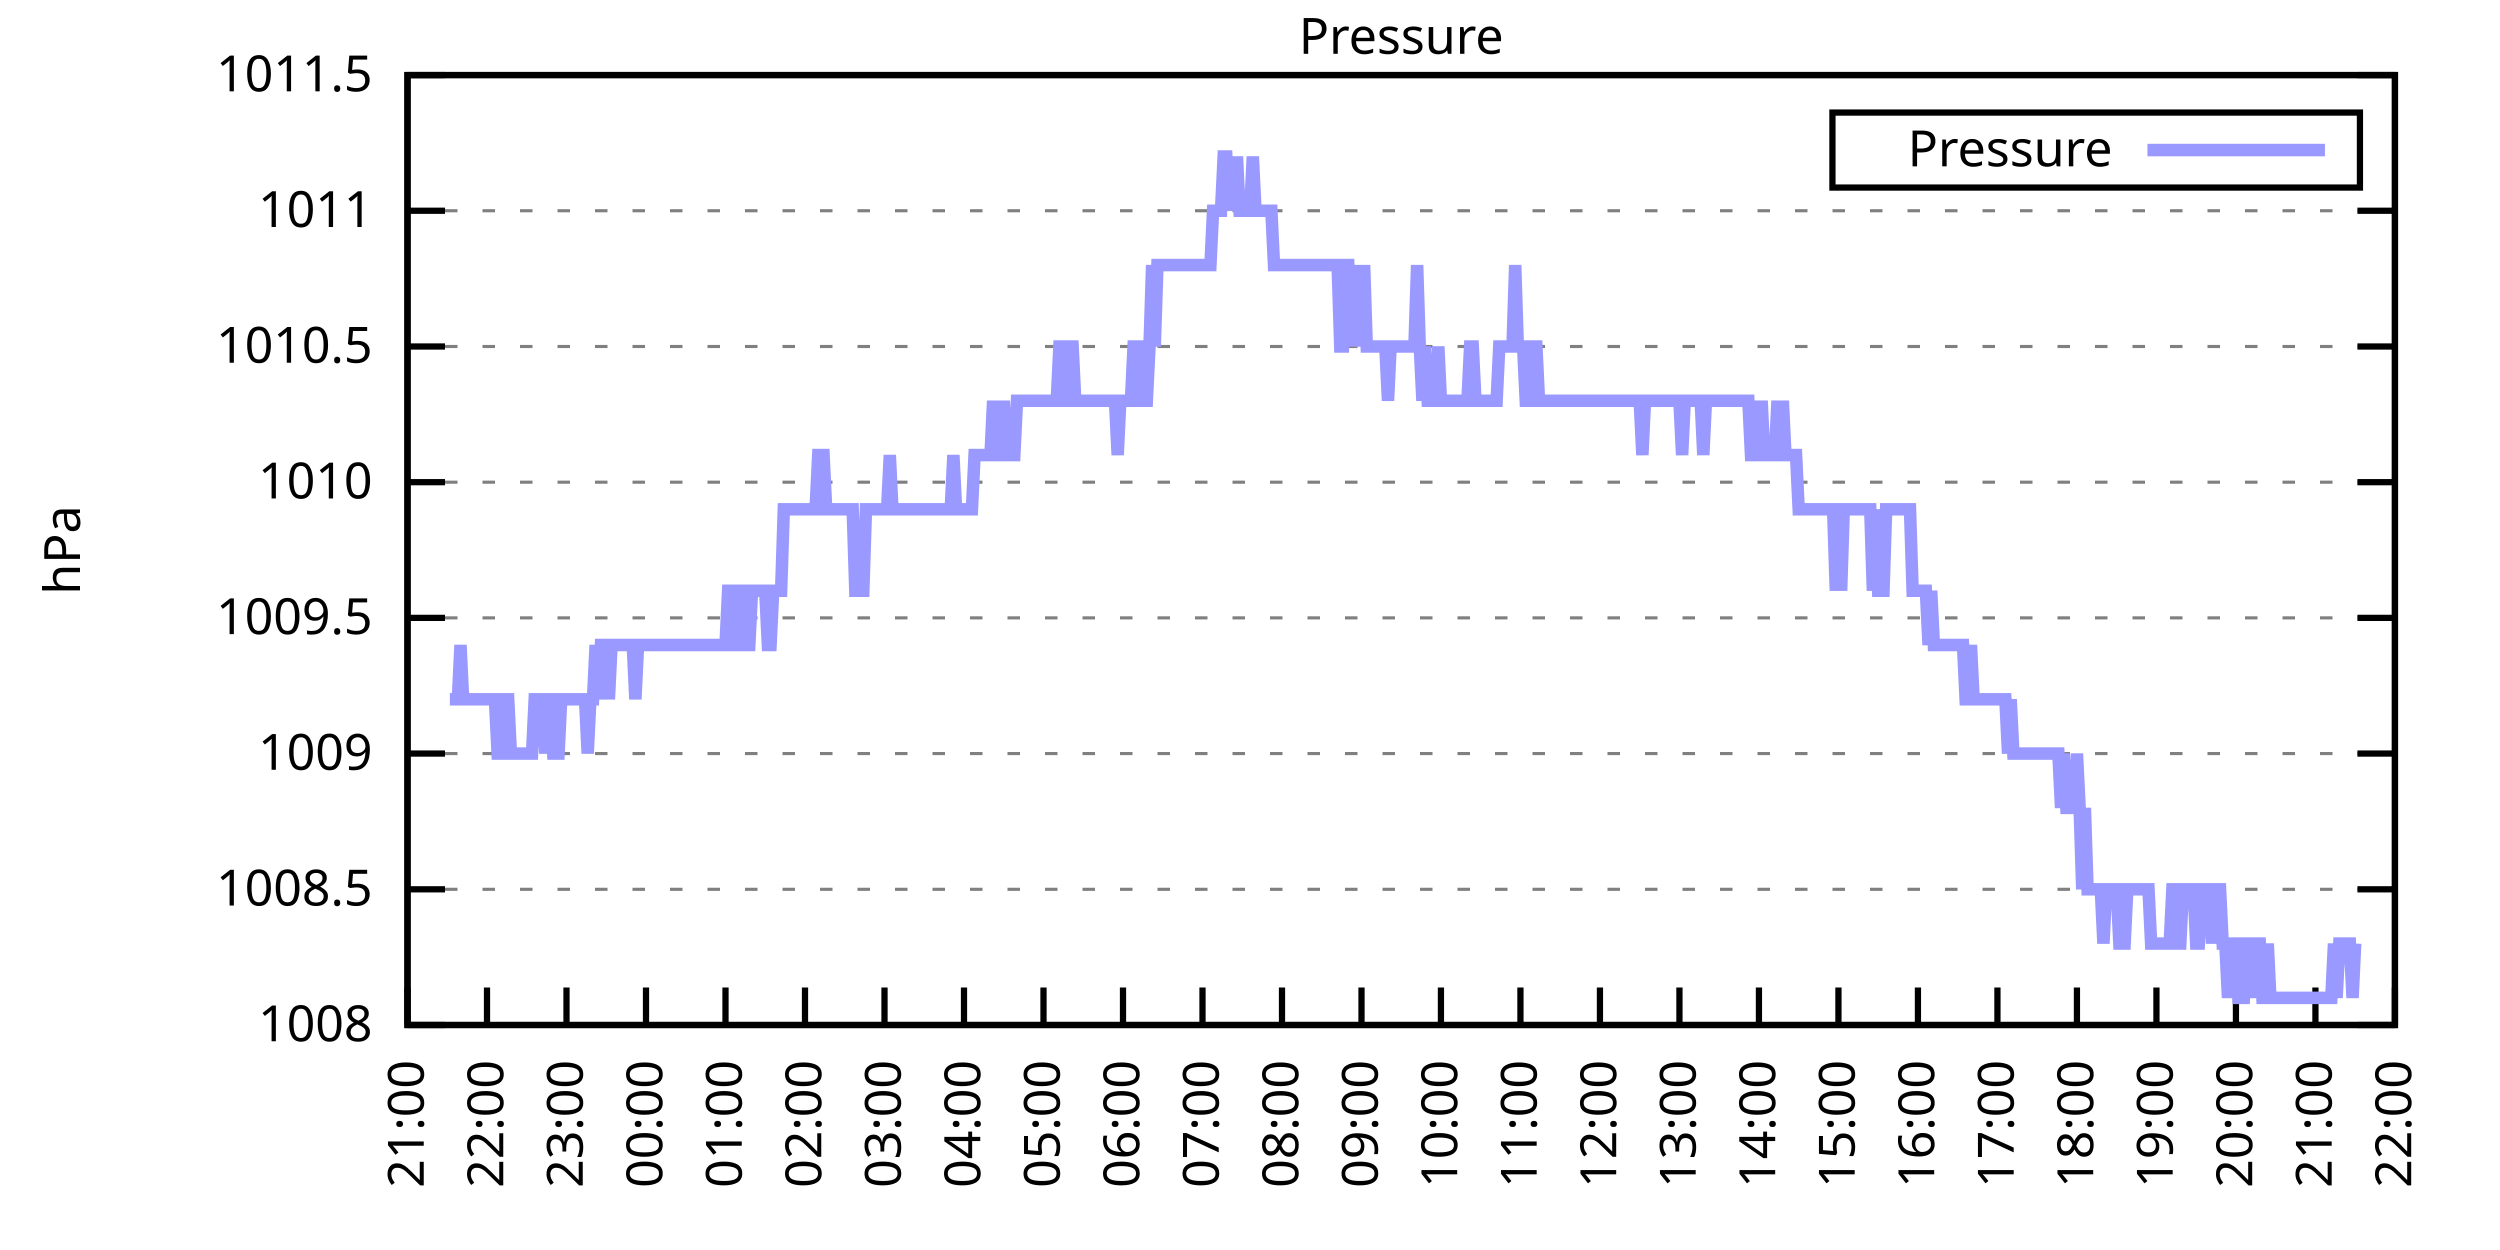
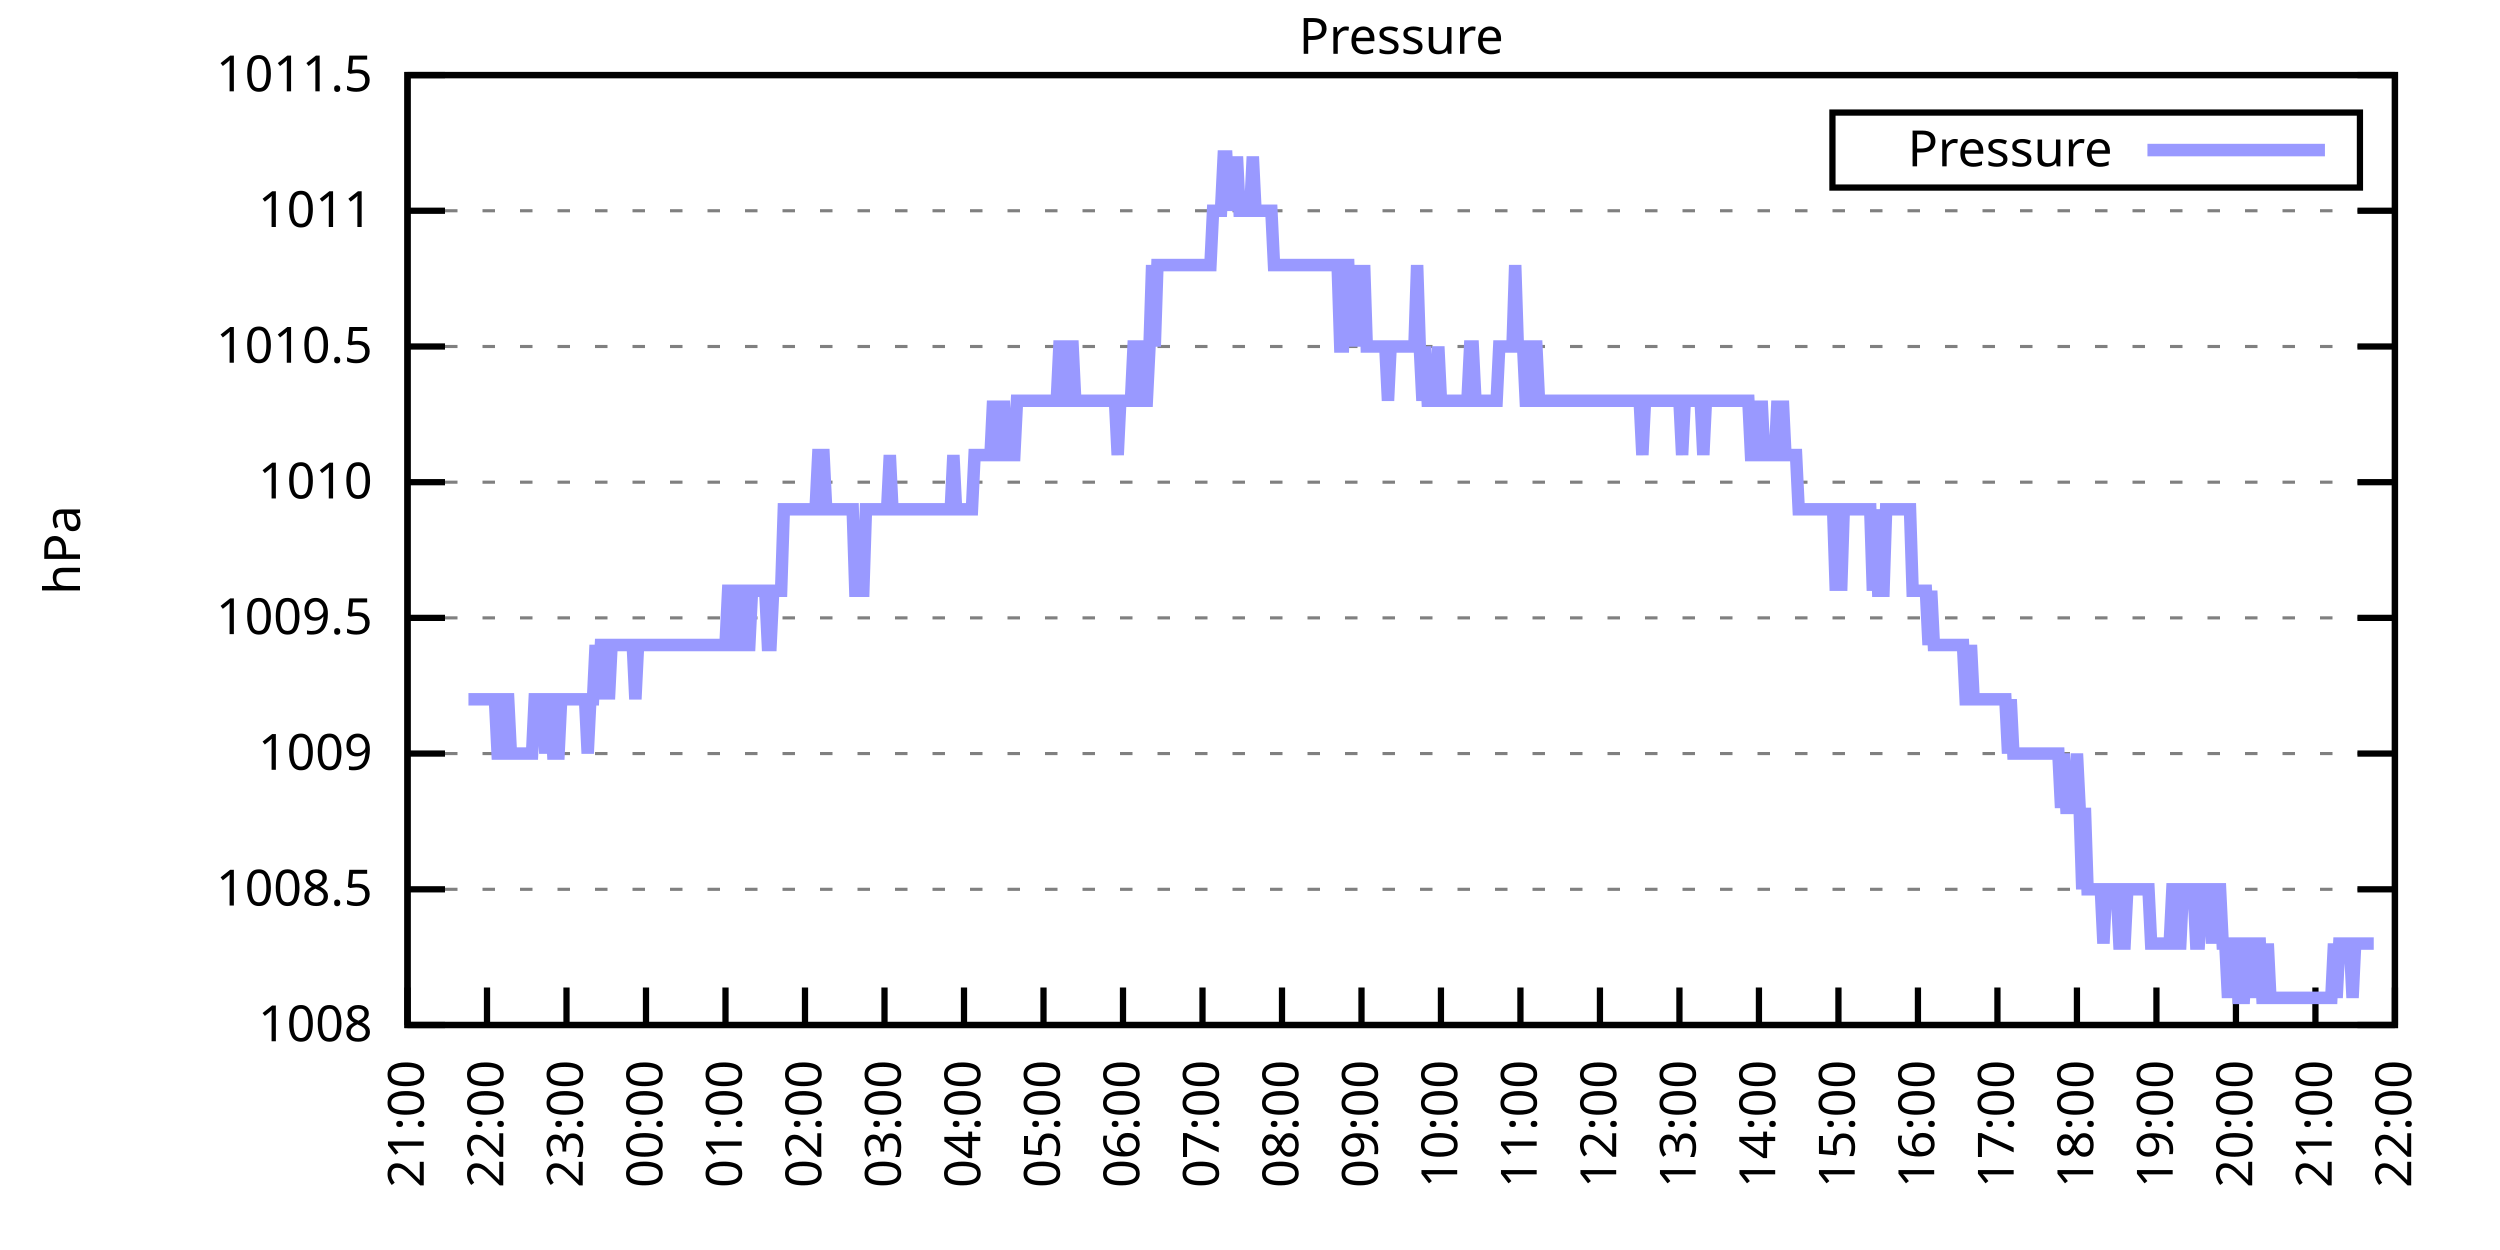
<svg xmlns="http://www.w3.org/2000/svg" xmlns:xlink="http://www.w3.org/1999/xlink" width="400" height="200" viewBox="0 0 400 200">
  <g id="gnuplot_canvas">
    <rect x="0" y="0" width="400" height="200" fill="none" />
    <defs>
      <circle id="gpDot" r="0.5" stroke-width="0.5" stroke="currentColor" />
      <path id="gpPt0" stroke-width="0.333" stroke="currentColor" d="M-1,0 h2 M0,-1 v2" />
      <path id="gpPt1" stroke-width="0.333" stroke="currentColor" d="M-1,-1 L1,1 M1,-1 L-1,1" />
      <path id="gpPt2" stroke-width="0.333" stroke="currentColor" d="M-1,0 L1,0 M0,-1 L0,1 M-1,-1 L1,1 M-1,1 L1,-1" />
      <rect id="gpPt3" stroke-width="0.333" stroke="currentColor" x="-1" y="-1" width="2" height="2" />
      <rect id="gpPt4" stroke-width="0.333" stroke="currentColor" fill="currentColor" x="-1" y="-1" width="2" height="2" />
      <circle id="gpPt5" stroke-width="0.333" stroke="currentColor" cx="0" cy="0" r="1" />
      <use xlink:href="#gpPt5" id="gpPt6" fill="currentColor" stroke="none" />
      <path id="gpPt7" stroke-width="0.333" stroke="currentColor" d="M0,-1.33 L-1.33,0.67 L1.33,0.67 z" />
      <use xlink:href="#gpPt7" id="gpPt8" fill="currentColor" stroke="none" />
      <use xlink:href="#gpPt7" id="gpPt9" stroke="currentColor" transform="rotate(180)" />
      <use xlink:href="#gpPt9" id="gpPt10" fill="currentColor" stroke="none" />
      <use xlink:href="#gpPt3" id="gpPt11" stroke="currentColor" transform="rotate(45)" />
      <use xlink:href="#gpPt11" id="gpPt12" fill="currentColor" stroke="none" />
      <path id="gpPt13" stroke-width="0.333" stroke="currentColor" d="M0,1.330 L1.265,0.411 L0.782,-1.067 L-0.782,-1.076 L-1.265,0.411 z" />
      <use xlink:href="#gpPt13" id="gpPt14" fill="currentColor" stroke="none" />
      <filter id="textbox" filterUnits="objectBoundingBox" x="0" y="0" height="1" width="1">
        <feFlood flood-color="white" flood-opacity="1" result="bgnd" />
        <feComposite in="SourceGraphic" in2="bgnd" operator="atop" />
      </filter>
      <filter id="greybox" filterUnits="objectBoundingBox" x="0" y="0" height="1" width="1">
        <feFlood flood-color="lightgrey" flood-opacity="1" result="grey" />
        <feComposite in="SourceGraphic" in2="grey" operator="atop" />
      </filter>
    </defs>
    <g fill="none" color="white" stroke="currentColor" stroke-width="1.00" stroke-linecap="butt" stroke-linejoin="miter">
</g>
    <g fill="none" color="black" stroke="currentColor" stroke-width="1.00" stroke-linecap="butt" stroke-linejoin="miter">
      <g stroke="none" shape-rendering="crispEdges">
        <polygon fill="rgb(255, 255, 255)" points="65.20,164.00 383.18,164.00 383.18,12.02 65.20,12.02 " />
      </g>
    </g>
    <g fill="none" color="black" stroke="currentColor" stroke-width="1.00" stroke-linecap="butt" stroke-linejoin="miter">
</g>
    <g fill="none" color="black" stroke="black" stroke-width="0.50" stroke-linecap="butt" stroke-linejoin="miter">
</g>
    <g fill="none" color="gray" stroke="currentColor" stroke-width="0.50" stroke-linecap="butt" stroke-linejoin="miter">
      <path stroke="gray" stroke-dasharray="2,4" class="gridline" d="M65.20,164.00 L383.19,164.00  " />
    </g>
    <g fill="none" color="gray" stroke="gray" stroke-width="1.00" stroke-linecap="butt" stroke-linejoin="miter">
</g>
    <g fill="none" color="black" stroke="currentColor" stroke-width="1.00" stroke-linecap="butt" stroke-linejoin="miter">
      <path stroke="black" d="M65.20,164.00 L71.20,164.00 M383.19,164.00 L377.19,164.00  " />
      <g transform="translate(59.60,166.60)" stroke="none" fill="black" font-family="Sans" font-size="8.00" text-anchor="end">
        <text>
          <tspan font-family="Sans"> 1008</tspan>
        </text>
      </g>
    </g>
    <g fill="none" color="black" stroke="currentColor" stroke-width="1.00" stroke-linecap="butt" stroke-linejoin="miter">
</g>
    <g fill="none" color="black" stroke="black" stroke-width="0.50" stroke-linecap="butt" stroke-linejoin="miter">
</g>
    <g fill="none" color="gray" stroke="currentColor" stroke-width="0.50" stroke-linecap="butt" stroke-linejoin="miter">
      <path stroke="gray" stroke-dasharray="2,4" class="gridline" d="M65.20,142.29 L383.19,142.29  " />
    </g>
    <g fill="none" color="gray" stroke="gray" stroke-width="1.00" stroke-linecap="butt" stroke-linejoin="miter">
</g>
    <g fill="none" color="black" stroke="currentColor" stroke-width="1.00" stroke-linecap="butt" stroke-linejoin="miter">
      <path stroke="black" d="M65.20,142.29 L71.20,142.29 M383.19,142.29 L377.19,142.29  " />
      <g transform="translate(59.60,144.89)" stroke="none" fill="black" font-family="Sans" font-size="8.00" text-anchor="end">
        <text>
          <tspan font-family="Sans"> 1008.5</tspan>
        </text>
      </g>
    </g>
    <g fill="none" color="black" stroke="currentColor" stroke-width="1.00" stroke-linecap="butt" stroke-linejoin="miter">
</g>
    <g fill="none" color="black" stroke="black" stroke-width="0.50" stroke-linecap="butt" stroke-linejoin="miter">
</g>
    <g fill="none" color="gray" stroke="currentColor" stroke-width="0.50" stroke-linecap="butt" stroke-linejoin="miter">
      <path stroke="gray" stroke-dasharray="2,4" class="gridline" d="M65.20,120.57 L383.19,120.57  " />
    </g>
    <g fill="none" color="gray" stroke="gray" stroke-width="1.00" stroke-linecap="butt" stroke-linejoin="miter">
</g>
    <g fill="none" color="black" stroke="currentColor" stroke-width="1.00" stroke-linecap="butt" stroke-linejoin="miter">
      <path stroke="black" d="M65.20,120.57 L71.20,120.57 M383.19,120.57 L377.19,120.57  " />
      <g transform="translate(59.60,123.17)" stroke="none" fill="black" font-family="Sans" font-size="8.00" text-anchor="end">
        <text>
          <tspan font-family="Sans"> 1009</tspan>
        </text>
      </g>
    </g>
    <g fill="none" color="black" stroke="currentColor" stroke-width="1.00" stroke-linecap="butt" stroke-linejoin="miter">
</g>
    <g fill="none" color="black" stroke="black" stroke-width="0.50" stroke-linecap="butt" stroke-linejoin="miter">
</g>
    <g fill="none" color="gray" stroke="currentColor" stroke-width="0.50" stroke-linecap="butt" stroke-linejoin="miter">
      <path stroke="gray" stroke-dasharray="2,4" class="gridline" d="M65.20,98.86 L383.19,98.86  " />
    </g>
    <g fill="none" color="gray" stroke="gray" stroke-width="1.00" stroke-linecap="butt" stroke-linejoin="miter">
</g>
    <g fill="none" color="black" stroke="currentColor" stroke-width="1.00" stroke-linecap="butt" stroke-linejoin="miter">
      <path stroke="black" d="M65.20,98.86 L71.20,98.86 M383.19,98.86 L377.19,98.86  " />
      <g transform="translate(59.60,101.46)" stroke="none" fill="black" font-family="Sans" font-size="8.00" text-anchor="end">
        <text>
          <tspan font-family="Sans"> 1009.5</tspan>
        </text>
      </g>
    </g>
    <g fill="none" color="black" stroke="currentColor" stroke-width="1.00" stroke-linecap="butt" stroke-linejoin="miter">
</g>
    <g fill="none" color="black" stroke="black" stroke-width="0.50" stroke-linecap="butt" stroke-linejoin="miter">
</g>
    <g fill="none" color="gray" stroke="currentColor" stroke-width="0.50" stroke-linecap="butt" stroke-linejoin="miter">
      <path stroke="gray" stroke-dasharray="2,4" class="gridline" d="M65.20,77.15 L383.19,77.15  " />
    </g>
    <g fill="none" color="gray" stroke="gray" stroke-width="1.00" stroke-linecap="butt" stroke-linejoin="miter">
</g>
    <g fill="none" color="black" stroke="currentColor" stroke-width="1.00" stroke-linecap="butt" stroke-linejoin="miter">
      <path stroke="black" d="M65.20,77.15 L71.20,77.15 M383.19,77.15 L377.19,77.15  " />
      <g transform="translate(59.60,79.75)" stroke="none" fill="black" font-family="Sans" font-size="8.00" text-anchor="end">
        <text>
          <tspan font-family="Sans"> 1010</tspan>
        </text>
      </g>
    </g>
    <g fill="none" color="black" stroke="currentColor" stroke-width="1.00" stroke-linecap="butt" stroke-linejoin="miter">
</g>
    <g fill="none" color="black" stroke="black" stroke-width="0.50" stroke-linecap="butt" stroke-linejoin="miter">
</g>
    <g fill="none" color="gray" stroke="currentColor" stroke-width="0.50" stroke-linecap="butt" stroke-linejoin="miter">
      <path stroke="gray" stroke-dasharray="2,4" class="gridline" d="M65.20,55.44 L383.19,55.44  " />
    </g>
    <g fill="none" color="gray" stroke="gray" stroke-width="1.00" stroke-linecap="butt" stroke-linejoin="miter">
</g>
    <g fill="none" color="black" stroke="currentColor" stroke-width="1.00" stroke-linecap="butt" stroke-linejoin="miter">
      <path stroke="black" d="M65.20,55.44 L71.20,55.44 M383.19,55.44 L377.19,55.44  " />
      <g transform="translate(59.60,58.04)" stroke="none" fill="black" font-family="Sans" font-size="8.00" text-anchor="end">
        <text>
          <tspan font-family="Sans"> 1010.5</tspan>
        </text>
      </g>
    </g>
    <g fill="none" color="black" stroke="currentColor" stroke-width="1.00" stroke-linecap="butt" stroke-linejoin="miter">
</g>
    <g fill="none" color="black" stroke="black" stroke-width="0.50" stroke-linecap="butt" stroke-linejoin="miter">
</g>
    <g fill="none" color="gray" stroke="currentColor" stroke-width="0.50" stroke-linecap="butt" stroke-linejoin="miter">
      <path stroke="gray" stroke-dasharray="2,4" class="gridline" d="M65.20,33.72 L383.19,33.72  " />
    </g>
    <g fill="none" color="gray" stroke="gray" stroke-width="1.00" stroke-linecap="butt" stroke-linejoin="miter">
</g>
    <g fill="none" color="black" stroke="currentColor" stroke-width="1.00" stroke-linecap="butt" stroke-linejoin="miter">
      <path stroke="black" d="M65.20,33.72 L71.20,33.72 M383.19,33.72 L377.19,33.72  " />
      <g transform="translate(59.60,36.32)" stroke="none" fill="black" font-family="Sans" font-size="8.00" text-anchor="end">
        <text>
          <tspan font-family="Sans"> 1011</tspan>
        </text>
      </g>
    </g>
    <g fill="none" color="black" stroke="currentColor" stroke-width="1.00" stroke-linecap="butt" stroke-linejoin="miter">
</g>
    <g fill="none" color="black" stroke="black" stroke-width="0.50" stroke-linecap="butt" stroke-linejoin="miter">
</g>
    <g fill="none" color="gray" stroke="currentColor" stroke-width="0.50" stroke-linecap="butt" stroke-linejoin="miter">
      <path stroke="gray" stroke-dasharray="2,4" class="gridline" d="M65.20,12.01 L383.19,12.01  " />
    </g>
    <g fill="none" color="gray" stroke="gray" stroke-width="1.00" stroke-linecap="butt" stroke-linejoin="miter">
</g>
    <g fill="none" color="black" stroke="currentColor" stroke-width="1.00" stroke-linecap="butt" stroke-linejoin="miter">
      <path stroke="black" d="M65.20,12.01 L71.20,12.01 M383.19,12.01 L377.19,12.01  " />
      <g transform="translate(59.60,14.61)" stroke="none" fill="black" font-family="Sans" font-size="8.00" text-anchor="end">
        <text>
          <tspan font-family="Sans"> 1011.5</tspan>
        </text>
      </g>
    </g>
    <g fill="none" color="black" stroke="currentColor" stroke-width="1.00" stroke-linecap="butt" stroke-linejoin="miter">
      <path stroke="black" d="M65.20,164.00 L65.20,158.00  " />
      <g transform="translate(67.80,169.60) rotate(270.00)" stroke="none" fill="black" font-family="Sans" font-size="8.00" text-anchor="end">
        <text>
          <tspan font-family="Sans">21:00</tspan>
        </text>
      </g>
    </g>
    <g fill="none" color="black" stroke="currentColor" stroke-width="1.00" stroke-linecap="butt" stroke-linejoin="miter">
      <path stroke="black" d="M77.92,164.00 L77.92,158.00  " />
      <g transform="translate(80.52,169.60) rotate(270.00)" stroke="none" fill="black" font-family="Sans" font-size="8.00" text-anchor="end">
        <text>
          <tspan font-family="Sans">22:00</tspan>
        </text>
      </g>
    </g>
    <g fill="none" color="black" stroke="currentColor" stroke-width="1.00" stroke-linecap="butt" stroke-linejoin="miter">
      <path stroke="black" d="M90.64,164.00 L90.64,158.00  " />
      <g transform="translate(93.24,169.60) rotate(270.00)" stroke="none" fill="black" font-family="Sans" font-size="8.00" text-anchor="end">
        <text>
          <tspan font-family="Sans">23:00</tspan>
        </text>
      </g>
    </g>
    <g fill="none" color="black" stroke="currentColor" stroke-width="1.00" stroke-linecap="butt" stroke-linejoin="miter">
      <path stroke="black" d="M103.36,164.00 L103.36,158.00  " />
      <g transform="translate(105.96,169.60) rotate(270.00)" stroke="none" fill="black" font-family="Sans" font-size="8.00" text-anchor="end">
        <text>
          <tspan font-family="Sans">00:00</tspan>
        </text>
      </g>
    </g>
    <g fill="none" color="black" stroke="currentColor" stroke-width="1.00" stroke-linecap="butt" stroke-linejoin="miter">
      <path stroke="black" d="M116.08,164.00 L116.08,158.00  " />
      <g transform="translate(118.68,169.60) rotate(270.00)" stroke="none" fill="black" font-family="Sans" font-size="8.00" text-anchor="end">
        <text>
          <tspan font-family="Sans">01:00</tspan>
        </text>
      </g>
    </g>
    <g fill="none" color="black" stroke="currentColor" stroke-width="1.00" stroke-linecap="butt" stroke-linejoin="miter">
      <path stroke="black" d="M128.80,164.00 L128.80,158.00  " />
      <g transform="translate(131.40,169.60) rotate(270.00)" stroke="none" fill="black" font-family="Sans" font-size="8.00" text-anchor="end">
        <text>
          <tspan font-family="Sans">02:00</tspan>
        </text>
      </g>
    </g>
    <g fill="none" color="black" stroke="currentColor" stroke-width="1.00" stroke-linecap="butt" stroke-linejoin="miter">
      <path stroke="black" d="M141.52,164.00 L141.52,158.00  " />
      <g transform="translate(144.12,169.60) rotate(270.00)" stroke="none" fill="black" font-family="Sans" font-size="8.00" text-anchor="end">
        <text>
          <tspan font-family="Sans">03:00</tspan>
        </text>
      </g>
    </g>
    <g fill="none" color="black" stroke="currentColor" stroke-width="1.00" stroke-linecap="butt" stroke-linejoin="miter">
      <path stroke="black" d="M154.24,164.00 L154.24,158.00  " />
      <g transform="translate(156.84,169.60) rotate(270.00)" stroke="none" fill="black" font-family="Sans" font-size="8.00" text-anchor="end">
        <text>
          <tspan font-family="Sans">04:00</tspan>
        </text>
      </g>
    </g>
    <g fill="none" color="black" stroke="currentColor" stroke-width="1.00" stroke-linecap="butt" stroke-linejoin="miter">
      <path stroke="black" d="M166.96,164.00 L166.96,158.00  " />
      <g transform="translate(169.56,169.60) rotate(270.00)" stroke="none" fill="black" font-family="Sans" font-size="8.00" text-anchor="end">
        <text>
          <tspan font-family="Sans">05:00</tspan>
        </text>
      </g>
    </g>
    <g fill="none" color="black" stroke="currentColor" stroke-width="1.00" stroke-linecap="butt" stroke-linejoin="miter">
      <path stroke="black" d="M179.68,164.00 L179.68,158.00  " />
      <g transform="translate(182.28,169.60) rotate(270.00)" stroke="none" fill="black" font-family="Sans" font-size="8.00" text-anchor="end">
        <text>
          <tspan font-family="Sans">06:00</tspan>
        </text>
      </g>
    </g>
    <g fill="none" color="black" stroke="currentColor" stroke-width="1.00" stroke-linecap="butt" stroke-linejoin="miter">
      <path stroke="black" d="M192.40,164.00 L192.40,158.00  " />
      <g transform="translate(195.00,169.60) rotate(270.00)" stroke="none" fill="black" font-family="Sans" font-size="8.00" text-anchor="end">
        <text>
          <tspan font-family="Sans">07:00</tspan>
        </text>
      </g>
    </g>
    <g fill="none" color="black" stroke="currentColor" stroke-width="1.00" stroke-linecap="butt" stroke-linejoin="miter">
      <path stroke="black" d="M205.12,164.00 L205.12,158.00  " />
      <g transform="translate(207.72,169.60) rotate(270.00)" stroke="none" fill="black" font-family="Sans" font-size="8.00" text-anchor="end">
        <text>
          <tspan font-family="Sans">08:00</tspan>
        </text>
      </g>
    </g>
    <g fill="none" color="black" stroke="currentColor" stroke-width="1.00" stroke-linecap="butt" stroke-linejoin="miter">
      <path stroke="black" d="M217.84,164.00 L217.84,158.00  " />
      <g transform="translate(220.44,169.60) rotate(270.00)" stroke="none" fill="black" font-family="Sans" font-size="8.00" text-anchor="end">
        <text>
          <tspan font-family="Sans">09:00</tspan>
        </text>
      </g>
    </g>
    <g fill="none" color="black" stroke="currentColor" stroke-width="1.00" stroke-linecap="butt" stroke-linejoin="miter">
      <path stroke="black" d="M230.55,164.00 L230.55,158.00  " />
      <g transform="translate(233.15,169.60) rotate(270.00)" stroke="none" fill="black" font-family="Sans" font-size="8.00" text-anchor="end">
        <text>
          <tspan font-family="Sans">10:00</tspan>
        </text>
      </g>
    </g>
    <g fill="none" color="black" stroke="currentColor" stroke-width="1.00" stroke-linecap="butt" stroke-linejoin="miter">
      <path stroke="black" d="M243.27,164.00 L243.27,158.00  " />
      <g transform="translate(245.87,169.60) rotate(270.00)" stroke="none" fill="black" font-family="Sans" font-size="8.00" text-anchor="end">
        <text>
          <tspan font-family="Sans">11:00</tspan>
        </text>
      </g>
    </g>
    <g fill="none" color="black" stroke="currentColor" stroke-width="1.00" stroke-linecap="butt" stroke-linejoin="miter">
      <path stroke="black" d="M255.99,164.00 L255.99,158.00  " />
      <g transform="translate(258.59,169.60) rotate(270.00)" stroke="none" fill="black" font-family="Sans" font-size="8.00" text-anchor="end">
        <text>
          <tspan font-family="Sans">12:00</tspan>
        </text>
      </g>
    </g>
    <g fill="none" color="black" stroke="currentColor" stroke-width="1.00" stroke-linecap="butt" stroke-linejoin="miter">
      <path stroke="black" d="M268.71,164.00 L268.71,158.00  " />
      <g transform="translate(271.31,169.60) rotate(270.00)" stroke="none" fill="black" font-family="Sans" font-size="8.00" text-anchor="end">
        <text>
          <tspan font-family="Sans">13:00</tspan>
        </text>
      </g>
    </g>
    <g fill="none" color="black" stroke="currentColor" stroke-width="1.00" stroke-linecap="butt" stroke-linejoin="miter">
      <path stroke="black" d="M281.43,164.00 L281.43,158.00  " />
      <g transform="translate(284.03,169.60) rotate(270.00)" stroke="none" fill="black" font-family="Sans" font-size="8.00" text-anchor="end">
        <text>
          <tspan font-family="Sans">14:00</tspan>
        </text>
      </g>
    </g>
    <g fill="none" color="black" stroke="currentColor" stroke-width="1.00" stroke-linecap="butt" stroke-linejoin="miter">
      <path stroke="black" d="M294.15,164.00 L294.15,158.00  " />
      <g transform="translate(296.75,169.60) rotate(270.00)" stroke="none" fill="black" font-family="Sans" font-size="8.00" text-anchor="end">
        <text>
          <tspan font-family="Sans">15:00</tspan>
        </text>
      </g>
    </g>
    <g fill="none" color="black" stroke="currentColor" stroke-width="1.00" stroke-linecap="butt" stroke-linejoin="miter">
      <path stroke="black" d="M306.87,164.00 L306.87,158.00  " />
      <g transform="translate(309.47,169.60) rotate(270.00)" stroke="none" fill="black" font-family="Sans" font-size="8.00" text-anchor="end">
        <text>
          <tspan font-family="Sans">16:00</tspan>
        </text>
      </g>
    </g>
    <g fill="none" color="black" stroke="currentColor" stroke-width="1.00" stroke-linecap="butt" stroke-linejoin="miter">
      <path stroke="black" d="M319.59,164.00 L319.59,158.00  " />
      <g transform="translate(322.19,169.60) rotate(270.00)" stroke="none" fill="black" font-family="Sans" font-size="8.00" text-anchor="end">
        <text>
          <tspan font-family="Sans">17:00</tspan>
        </text>
      </g>
    </g>
    <g fill="none" color="black" stroke="currentColor" stroke-width="1.00" stroke-linecap="butt" stroke-linejoin="miter">
      <path stroke="black" d="M332.31,164.00 L332.31,158.00  " />
      <g transform="translate(334.91,169.60) rotate(270.00)" stroke="none" fill="black" font-family="Sans" font-size="8.00" text-anchor="end">
        <text>
          <tspan font-family="Sans">18:00</tspan>
        </text>
      </g>
    </g>
    <g fill="none" color="black" stroke="currentColor" stroke-width="1.00" stroke-linecap="butt" stroke-linejoin="miter">
      <path stroke="black" d="M345.03,164.00 L345.03,158.00  " />
      <g transform="translate(347.63,169.60) rotate(270.00)" stroke="none" fill="black" font-family="Sans" font-size="8.00" text-anchor="end">
        <text>
          <tspan font-family="Sans">19:00</tspan>
        </text>
      </g>
    </g>
    <g fill="none" color="black" stroke="currentColor" stroke-width="1.00" stroke-linecap="butt" stroke-linejoin="miter">
      <path stroke="black" d="M357.75,164.00 L357.75,158.00  " />
      <g transform="translate(360.35,169.60) rotate(270.00)" stroke="none" fill="black" font-family="Sans" font-size="8.00" text-anchor="end">
        <text>
          <tspan font-family="Sans">20:00</tspan>
        </text>
      </g>
    </g>
    <g fill="none" color="black" stroke="currentColor" stroke-width="1.00" stroke-linecap="butt" stroke-linejoin="miter">
      <path stroke="black" d="M370.47,164.00 L370.47,158.00  " />
      <g transform="translate(373.07,169.60) rotate(270.00)" stroke="none" fill="black" font-family="Sans" font-size="8.00" text-anchor="end">
        <text>
          <tspan font-family="Sans">21:00</tspan>
        </text>
      </g>
    </g>
    <g fill="none" color="black" stroke="currentColor" stroke-width="1.00" stroke-linecap="butt" stroke-linejoin="miter">
      <path stroke="black" d="M383.19,164.00 L383.19,158.00  " />
      <g transform="translate(385.79,169.60) rotate(270.00)" stroke="none" fill="black" font-family="Sans" font-size="8.00" text-anchor="end">
        <text>
          <tspan font-family="Sans">22:00</tspan>
        </text>
      </g>
    </g>
    <g fill="none" color="black" stroke="currentColor" stroke-width="1.00" stroke-linecap="butt" stroke-linejoin="miter">
</g>
    <g fill="none" color="black" stroke="currentColor" stroke-width="1.00" stroke-linecap="butt" stroke-linejoin="miter">
      <path stroke="black" d="M65.20,12.01 L65.20,164.00 L383.19,164.00 L383.19,12.01 L65.20,12.01 Z  " />
    </g>
    <g fill="none" color="black" stroke="currentColor" stroke-width="1.00" stroke-linecap="butt" stroke-linejoin="miter">
</g>
    <g fill="none" color="black" stroke="currentColor" stroke-width="1.00" stroke-linecap="butt" stroke-linejoin="miter">
      <path stroke="black" d="M293.19,30.01 L293.19,18.01 L377.59,18.01 L377.59,30.01 L293.19,30.01 Z  " />
    </g>
    <g id="Pressure_plot_1">
      <g fill="none" color="white" stroke="black" stroke-width="2.00" stroke-linecap="butt" stroke-linejoin="miter">
</g>
      <g fill="none" color="black" stroke="currentColor" stroke-width="2.00" stroke-linecap="butt" stroke-linejoin="miter">
        <g transform="translate(337.99,26.61)" stroke="none" fill="black" font-family="Sans" font-size="8.00" text-anchor="end">
          <text>
            <tspan font-family="Sans">Pressure</tspan>
          </text>
        </g>
      </g>
      <g fill="none" color="black" stroke="currentColor" stroke-width="2.00" stroke-linecap="butt" stroke-linejoin="miter">
-         <path stroke="rgb(153, 153, 255)" d="M343.59,24.01 L371.99,24.01 M71.98,111.89 L72.41,111.89 L72.83,111.89 L73.26,111.89 L73.68,103.20 L74.10,111.89   L74.53,111.89 L74.95,111.89 L75.38,111.89 L75.80,111.89 L76.22,111.89 L76.65,111.89 L77.07,111.89 L77.50,111.89   L77.92,111.89 L78.34,111.89 L78.77,111.89 L79.19,111.89 L79.62,120.57 L80.04,120.57 L80.46,111.89 L80.89,111.89   L81.31,111.89 L81.74,120.57 L82.16,120.57 L82.58,120.57 L83.01,120.57 L83.43,120.57 L83.86,120.57 L84.28,120.57   L84.70,120.57 L85.13,120.57 L85.55,111.89 L85.98,111.89 L86.40,111.89 L86.82,111.89 L87.25,120.57 L87.67,111.89   L88.10,111.89 L88.52,120.57 L88.94,120.57 L89.37,120.57 L89.79,111.89 L90.22,111.89 L90.64,111.89 L91.06,111.89   L91.49,111.89 L91.91,111.89 L92.34,111.89 L92.76,111.89 L93.18,111.89 L93.61,111.89 L94.03,120.57 L94.46,111.89   L94.88,111.89 L95.30,103.20 L95.73,111.89 L96.15,103.20 L96.58,103.20 L97.00,103.20 L97.42,111.89 L97.85,103.20   L98.27,103.20 L98.69,103.20 L99.12,103.20 L99.54,103.20 L99.97,103.20 L100.39,103.20 L100.81,103.20 L101.24,103.20   L101.66,111.89 L102.09,103.20 L102.51,103.20 L102.93,103.20 L103.36,103.20 L103.78,103.20 L104.21,103.20 L104.63,103.20   L105.05,103.20 L105.48,103.20 L105.90,103.20 L106.33,103.20 L106.75,103.20 L107.17,103.20 L107.60,103.20 L108.02,103.20   L108.45,103.20 L108.87,103.20 L109.29,103.20 L109.72,103.20 L110.14,103.20 L110.57,103.20 L110.99,103.20 L111.41,103.20   L111.84,103.20 L112.26,103.20 L112.69,103.20 L113.11,103.20 L113.53,103.20 L113.96,103.20 L114.38,103.20 L114.81,103.20   L115.23,103.20 L115.65,103.20 L116.08,103.20 L116.50,94.52 L116.93,94.52 L117.35,103.20 L117.77,103.20 L118.20,94.52   L118.62,94.52 L119.05,94.52 L119.47,103.20 L119.89,103.20 L120.32,94.52 L120.74,94.52 L121.17,94.52 L121.59,94.52   L122.01,94.52 L122.44,94.52 L122.86,103.20 L123.29,103.20 L123.71,94.52 L124.13,94.52 L124.56,94.52 L124.98,94.52   L125.41,81.49 L125.83,81.49 L126.25,81.49 L126.68,81.49 L127.10,81.49 L127.53,81.49 L127.95,81.49 L128.37,81.49   L128.80,81.49 L129.22,81.49 L129.65,81.49 L130.07,81.49 L130.49,81.49 L130.92,72.81 L131.34,72.81 L131.77,72.81   L132.19,81.49 L132.61,81.49 L133.04,81.49 L133.46,81.49 L133.89,81.49 L134.31,81.49 L134.73,81.49 L135.16,81.49   L135.58,81.49 L136.01,81.49 L136.43,81.49 L136.85,94.52 L137.28,94.52 L137.70,94.52 L138.13,94.52 L138.55,81.49   L138.97,81.49 L139.40,81.49 L139.82,81.49 L140.25,81.49 L140.67,81.49 L141.09,81.49 L141.52,81.49 L141.94,81.49   L142.37,72.81 L142.79,81.49 L143.21,81.49 L143.64,81.49 L144.06,81.49 L144.49,81.49 L144.91,81.49 L145.33,81.49   L145.76,81.49 L146.18,81.49 L146.61,81.49 L147.03,81.49 L147.45,81.49 L147.88,81.49 L148.30,81.49 L148.73,81.49   L149.15,81.49 L149.57,81.49 L150.00,81.49 L150.42,81.49 L150.85,81.49 L151.27,81.49 L151.69,81.49 L152.12,81.49   L152.54,72.81 L152.97,81.49 L153.39,81.49 L153.81,81.49 L154.24,81.49 L154.66,81.49 L155.09,81.49 L155.51,81.49   L155.93,72.81 L156.36,72.81 L156.78,72.81 L157.21,72.81 L157.63,72.81 L158.05,72.81 L158.48,72.81 L158.90,64.12   L159.33,72.81 L159.75,72.81 L160.17,72.81 L160.60,64.12 L161.02,72.81 L161.44,72.81 L161.87,72.81 L162.29,72.81   L162.72,64.12 L163.14,64.12 L163.56,64.12 L163.99,64.12 L164.41,64.12 L164.84,64.12 L165.26,64.12 L165.68,64.12   L166.11,64.12 L166.53,64.12 L166.96,64.12 L167.38,64.12 L167.80,64.12 L168.23,64.12 L168.65,64.12 L169.08,64.12   L169.50,55.44 L169.92,55.44 L170.35,64.12 L170.77,64.12 L171.20,55.44 L171.62,55.44 L172.04,64.12 L172.47,64.12   L172.89,64.12 L173.32,64.12 L173.74,64.12 L174.16,64.12 L174.59,64.12 L175.01,64.12 L175.44,64.12 L175.86,64.12   L176.28,64.12 L176.71,64.12 L177.13,64.12 L177.56,64.12 L177.98,64.12 L178.40,64.12 L178.83,72.81 L179.25,64.12   L179.68,64.12 L180.10,64.12 L180.52,64.12 L180.95,64.12 L181.37,55.44 L181.80,55.44 L182.22,55.44 L182.64,64.12   L183.07,64.12 L183.49,64.12 L183.92,55.44 L184.34,42.41 L184.76,55.44 L185.19,42.41 L185.61,42.41 L186.04,42.41   L186.46,42.41 L186.88,42.41 L187.31,42.41 L187.73,42.41 L188.16,42.41 L188.58,42.41 L189.00,42.41 L189.43,42.41   L189.85,42.41 L190.28,42.41 L190.70,42.41 L191.12,42.41 L191.55,42.41 L191.97,42.41 L192.40,42.41 L192.82,42.41   L193.24,42.41 L193.67,42.41 L194.09,33.72 L194.52,33.72 L194.94,33.72 L195.36,33.72 L195.79,25.04 L196.21,25.04   L196.64,33.72 L197.06,25.04 L197.48,33.72 L197.91,25.04 L198.33,33.72 L198.76,33.72 L199.18,33.72 L199.60,33.72   L200.03,33.72 L200.45,25.04 L200.88,33.72 L201.30,33.72 L201.72,33.72 L202.15,33.72 L202.57,33.72 L203.00,33.72   L203.42,33.72 L203.84,42.41 L204.27,42.41 L204.69,42.41 L205.12,42.41 L205.54,42.41 L205.96,42.41 L206.39,42.41   L206.81,42.41 L207.24,42.41 L207.66,42.41 L208.08,42.41 L208.51,42.41 L208.93,42.41 L209.36,42.41 L209.78,42.41   L210.20,42.41 L210.63,42.41 L211.05,42.41 L211.48,42.41 L211.90,42.41 L212.32,42.41 L212.75,42.41 L213.17,42.41   L213.60,42.41 L214.02,42.41 L214.44,55.44 L214.87,55.44 L215.29,42.41 L215.72,42.41 L216.14,55.44 L216.56,42.41   L216.99,55.44 L217.41,42.41 L217.84,55.44 L218.26,42.41 L218.68,55.44 L219.11,55.44 L219.53,55.44 L219.96,55.44   L220.38,55.44 L220.80,55.44 L221.23,55.44 L221.65,55.44 L222.08,64.12 L222.50,55.44 L222.92,55.44 L223.35,55.44   L223.77,55.44 L224.20,55.44 L224.62,55.44 L225.04,55.44 L225.47,55.44 L225.89,55.44 L226.31,55.44 L226.74,42.41   L227.16,55.44 L227.59,64.12 L228.01,55.44 L228.43,64.12 L228.86,64.12 L229.28,64.12 L229.71,64.12 L230.13,55.44   L230.55,64.12 L230.98,64.12 L231.40,64.12 L231.83,64.12 L232.25,64.12 L232.67,64.12 L233.10,64.12 L233.52,64.12   L233.95,64.12 L234.37,64.12 L234.79,64.12 L235.22,55.44 L235.64,55.44 L236.07,64.12 L236.49,64.12 L236.91,64.12   L237.34,64.12 L237.76,64.12 L238.19,64.12 L238.61,64.12 L239.03,64.12 L239.46,64.12 L239.88,55.44 L240.31,55.44   L240.73,55.44 L241.15,55.44 L241.58,55.44 L242.00,55.44 L242.43,42.41 L242.85,55.44 L243.27,55.44 L243.70,55.44   L244.12,64.12 L244.55,64.12 L244.97,64.12 L245.39,55.44 L245.82,55.44 L246.24,64.12 L246.67,64.12 L247.09,64.12   L247.51,64.12 L247.94,64.12 L248.36,64.12 L248.79,64.12 L249.21,64.12 L249.63,64.12 L250.06,64.12 L250.48,64.12   L250.91,64.12 L251.33,64.12 L251.75,64.12 L252.18,64.12 L252.60,64.12 L253.03,64.12 L253.45,64.12 L253.87,64.12   L254.30,64.12 L254.72,64.12 L255.15,64.12 L255.57,64.12 L255.99,64.12 L256.42,64.12 L256.84,64.12 L257.27,64.12   L257.69,64.12 L258.11,64.12 L258.54,64.12 L258.96,64.12 L259.39,64.12 L259.81,64.12 L260.23,64.12 L260.66,64.12   L261.08,64.12 L261.51,64.12 L261.93,64.12 L262.35,64.12 L262.78,72.81 L263.20,64.12 L263.63,64.12 L264.05,64.12   L264.47,64.12 L264.90,64.12 L265.32,64.12 L265.75,64.12 L266.17,64.12 L266.59,64.12 L267.02,64.12 L267.44,64.12   L267.87,64.12 L268.29,64.12 L268.71,64.12 L269.14,72.81 L269.56,64.12 L269.99,64.12 L270.41,64.12 L270.83,64.12   L271.26,64.12 L271.68,64.12 L272.11,64.12 L272.53,72.81 L272.95,64.12 L273.38,64.12 L273.80,64.12 L274.23,64.12   L274.65,64.12 L275.07,64.12 L275.50,64.12 L275.92,64.12 L276.35,64.12 L276.77,64.12 L277.19,64.12 L277.62,64.12   L278.04,64.12 L278.47,64.12 L278.89,64.12 L279.31,64.12 L279.74,64.12 L280.16,72.81 L280.59,72.81 L281.01,64.12   L281.43,72.81 L281.86,64.12 L282.28,72.81 L282.71,72.81 L283.13,72.81 L283.55,72.81 L283.98,72.81 L284.40,64.12   L284.83,72.81 L285.25,64.12 L285.67,72.81 L286.10,72.81 L286.52,72.81 L286.95,72.81 L287.37,72.81 L287.79,81.49   L288.22,81.49 L288.64,81.49 L289.06,81.49 L289.49,81.49 L289.91,81.49 L290.34,81.49 L290.76,81.49 L291.18,81.49   L291.61,81.49 L292.03,81.49 L292.46,81.49 L292.88,81.49 L293.30,81.49 L293.73,94.52 L294.15,81.49 L294.58,94.52   L295.00,81.49 L295.42,81.49 L295.85,81.49 L296.27,81.49 L296.70,81.49 L297.12,81.49 L297.54,81.49 L297.97,81.49   L298.39,81.49 L298.82,81.49 L299.24,81.49 L299.66,94.52 L300.09,81.49 L300.51,94.52 L300.94,94.52 L301.36,94.52   L301.78,81.49 L302.21,81.49 L302.63,81.49 L303.06,81.49 L303.48,81.49 L303.90,81.49 L304.33,81.49 L304.75,81.49   L305.18,81.49 L305.60,81.49 L306.02,94.52 L306.45,94.52 L306.87,94.52 L307.30,94.52 L307.72,94.52 L308.14,94.52   L308.57,103.20 L308.99,94.52 L309.42,103.20 L309.84,103.20 L310.26,103.20 L310.69,103.20 L311.11,103.20 L311.54,103.20   L311.96,103.20 L312.38,103.20 L312.81,103.20 L313.23,103.20 L313.66,103.20 L314.08,103.20 L314.50,111.89 L314.93,111.89   L315.35,103.20 L315.78,111.89 L316.20,111.89 L316.62,111.89 L317.05,111.89 L317.47,111.89 L317.90,111.89 L318.32,111.89   L318.74,111.89 L319.17,111.89 L319.59,111.89 L320.02,111.89 L320.44,111.89 L320.86,111.89 L321.29,120.57 L321.71,111.89   L322.14,120.57 L322.98,120.57 L323.41,120.57 L323.83,120.57 L324.26,120.57 L324.68,120.57 L325.10,120.57 L325.53,120.57   L325.95,120.57 L326.38,120.57 L326.80,120.57 L327.22,120.57 L327.65,120.57 L328.07,120.57 L328.50,120.57 L328.92,120.57   L329.34,120.57 L329.77,129.26 L330.19,120.57 L330.62,129.26 L331.04,129.26 L331.46,129.26 L331.89,129.26 L332.31,120.57   L332.74,129.26 L333.16,142.29 L333.58,129.26 L334.01,142.29 L334.43,142.29 L334.86,142.29 L335.28,142.29 L335.70,142.29   L336.13,142.29 L336.55,150.97 L336.98,142.29 L337.40,142.29 L337.82,142.29 L338.25,142.29 L338.67,142.29 L339.10,150.97   L339.52,150.97 L339.94,150.97 L340.37,142.29 L340.79,142.29 L341.22,142.29 L341.64,142.29 L342.06,142.29 L342.49,142.29   L342.91,142.29 L343.34,142.29 L343.76,142.29 L344.18,150.97 L344.61,150.97 L345.03,150.97 L345.46,150.97 L345.88,150.97   L346.30,150.97 L346.73,150.97 L347.15,150.97 L347.58,142.29 L348.00,142.29 L348.42,150.97 L348.85,150.97 L349.27,142.29   L349.70,142.29 L350.12,142.29 L350.54,142.29 L350.97,142.29 L351.39,150.97 L351.81,150.97 L352.24,142.29 L352.66,142.29   L353.09,142.29 L353.51,142.29 L353.93,150.97 L354.36,142.29 L354.78,142.29 L355.21,142.29 L355.63,150.97 L356.05,150.97   L356.48,159.66 L356.90,150.97 L357.33,150.97 L357.75,150.97 L358.17,159.66 L358.60,159.66 L359.02,159.66 L359.45,150.97   L359.87,150.97 L360.29,150.97 L360.72,159.66 L361.14,150.97 L361.57,150.97 L361.99,159.66 L362.41,159.66 L362.84,150.97   L363.26,159.66 L363.69,159.66 L364.11,159.66 L364.53,159.66 L364.96,159.66 L365.38,159.66 L365.81,159.66 L366.23,159.66   L366.65,159.66 L367.08,159.66 L367.50,159.66 L367.93,159.66 L368.35,159.66 L368.77,159.66 L369.20,159.66 L369.62,159.66   L370.05,159.66 L370.47,159.66 L370.89,159.66 L371.32,159.66 L371.74,159.66 L372.17,159.66 L372.59,159.66 L373.01,159.66   L373.44,150.97 L373.86,159.66 L374.29,150.97 L374.71,150.97 L375.13,150.97 L375.56,150.97 L375.98,150.97 L376.41,159.66   L376.83,150.97  " />
+         <path stroke="rgb(153, 153, 255)" d="M343.59,24.01 L371.99,24.01 M74.95,111.89 L75.38,111.89 L75.80,111.89 L76.22,111.89 L76.65,111.89 L77.07,111.89   L77.50,111.89 L77.92,111.89 L78.34,111.89 L78.77,111.89 L79.19,111.89 L79.62,120.57 L80.04,120.57 L80.46,111.89   L80.89,111.89 L81.31,111.89 L81.74,120.57 L82.16,120.57 L82.58,120.57 L83.01,120.57 L83.43,120.57 L83.86,120.57   L84.28,120.57 L84.70,120.57 L85.13,120.57 L85.55,111.89 L85.98,111.89 L86.40,111.89 L86.82,111.89 L87.25,120.57   L87.67,111.89 L88.10,111.89 L88.52,120.57 L88.94,120.57 L89.37,120.57 L89.79,111.89 L90.22,111.89 L90.64,111.89   L91.06,111.89 L91.49,111.89 L91.91,111.89 L92.34,111.89 L92.76,111.89 L93.18,111.89 L93.61,111.89 L94.03,120.57   L94.46,111.89 L94.88,111.89 L95.30,103.20 L95.73,111.89 L96.15,103.20 L96.58,103.20 L97.00,103.20 L97.42,111.89   L97.85,103.20 L98.27,103.20 L98.69,103.20 L99.12,103.20 L99.54,103.20 L99.97,103.20 L100.39,103.20 L100.81,103.20   L101.24,103.20 L101.66,111.89 L102.09,103.20 L102.51,103.20 L102.93,103.20 L103.36,103.20 L103.78,103.20 L104.21,103.20   L104.63,103.20 L105.05,103.20 L105.48,103.20 L105.90,103.20 L106.33,103.20 L106.75,103.20 L107.17,103.20 L107.60,103.20   L108.02,103.20 L108.45,103.20 L108.87,103.20 L109.29,103.20 L109.72,103.20 L110.14,103.20 L110.57,103.20 L110.99,103.20   L111.41,103.20 L111.84,103.20 L112.26,103.20 L112.69,103.20 L113.11,103.20 L113.53,103.20 L113.96,103.20 L114.38,103.20   L114.81,103.20 L115.23,103.20 L115.65,103.20 L116.08,103.20 L116.50,94.52 L116.93,94.52 L117.35,103.20 L117.77,103.20   L118.20,94.52 L118.62,94.52 L119.05,94.52 L119.47,103.20 L119.89,103.20 L120.32,94.52 L120.74,94.52 L121.17,94.52   L121.59,94.52 L122.01,94.52 L122.44,94.52 L122.86,103.20 L123.29,103.20 L123.71,94.52 L124.13,94.52 L124.56,94.52   L124.98,94.52 L125.41,81.49 L125.83,81.49 L126.25,81.49 L126.68,81.49 L127.10,81.49 L127.53,81.49 L127.95,81.49   L128.37,81.49 L128.80,81.49 L129.22,81.49 L129.65,81.49 L130.07,81.49 L130.49,81.49 L130.92,72.81 L131.34,72.81   L131.77,72.81 L132.19,81.49 L132.61,81.49 L133.04,81.49 L133.46,81.49 L133.89,81.49 L134.31,81.49 L134.73,81.49   L135.16,81.49 L135.58,81.49 L136.01,81.49 L136.43,81.49 L136.85,94.52 L137.28,94.52 L137.70,94.52 L138.13,94.52   L138.55,81.49 L138.97,81.49 L139.40,81.49 L139.82,81.49 L140.25,81.49 L140.67,81.49 L141.09,81.49 L141.52,81.49   L141.94,81.49 L142.37,72.81 L142.79,81.49 L143.21,81.49 L143.64,81.49 L144.06,81.49 L144.49,81.49 L144.91,81.49   L145.33,81.49 L145.76,81.49 L146.18,81.49 L146.61,81.49 L147.03,81.49 L147.45,81.49 L147.88,81.49 L148.30,81.49   L148.73,81.49 L149.15,81.49 L149.57,81.49 L150.00,81.49 L150.42,81.49 L150.85,81.49 L151.27,81.49 L151.69,81.49   L152.12,81.49 L152.54,72.81 L152.97,81.49 L153.39,81.49 L153.81,81.49 L154.24,81.49 L154.66,81.49 L155.09,81.49   L155.51,81.49 L155.93,72.81 L156.36,72.81 L156.78,72.81 L157.21,72.81 L157.63,72.81 L158.05,72.81 L158.48,72.81   L158.90,64.12 L159.33,72.81 L159.75,72.81 L160.17,72.81 L160.60,64.12 L161.02,72.81 L161.44,72.81 L161.87,72.81   L162.29,72.81 L162.72,64.12 L163.14,64.12 L163.56,64.12 L163.99,64.12 L164.41,64.12 L164.84,64.12 L165.26,64.12   L165.68,64.12 L166.11,64.12 L166.53,64.12 L166.96,64.12 L167.38,64.12 L167.80,64.12 L168.23,64.12 L168.65,64.12   L169.08,64.12 L169.50,55.44 L169.92,55.44 L170.35,64.12 L170.77,64.12 L171.20,55.44 L171.62,55.44 L172.04,64.12   L172.47,64.12 L172.89,64.12 L173.32,64.12 L173.74,64.12 L174.16,64.12 L174.59,64.12 L175.01,64.12 L175.44,64.12   L175.86,64.12 L176.28,64.12 L176.71,64.12 L177.13,64.12 L177.56,64.12 L177.98,64.12 L178.40,64.12 L178.83,72.81   L179.25,64.12 L179.68,64.12 L180.10,64.12 L180.52,64.12 L180.95,64.12 L181.37,55.44 L181.80,55.44 L182.22,55.44   L182.64,64.12 L183.07,64.12 L183.49,64.12 L183.92,55.44 L184.34,42.41 L184.76,55.44 L185.19,42.41 L185.61,42.41   L186.04,42.41 L186.46,42.41 L186.88,42.41 L187.31,42.41 L187.73,42.41 L188.16,42.41 L188.58,42.41 L189.00,42.41   L189.43,42.41 L189.85,42.41 L190.28,42.41 L190.70,42.41 L191.12,42.41 L191.55,42.41 L191.97,42.41 L192.40,42.41   L192.82,42.41 L193.24,42.41 L193.67,42.41 L194.09,33.72 L194.52,33.72 L194.94,33.72 L195.36,33.72 L195.79,25.04   L196.21,25.04 L196.64,33.72 L197.06,25.04 L197.48,33.72 L197.91,25.04 L198.33,33.72 L198.76,33.72 L199.18,33.72   L199.60,33.72 L200.03,33.72 L200.45,25.04 L200.88,33.72 L201.30,33.72 L201.72,33.72 L202.15,33.72 L202.57,33.72   L203.00,33.72 L203.42,33.72 L203.84,42.41 L204.27,42.41 L204.69,42.41 L205.12,42.41 L205.54,42.41 L205.96,42.41   L206.39,42.41 L206.81,42.41 L207.24,42.41 L207.66,42.41 L208.08,42.41 L208.51,42.41 L208.93,42.41 L209.36,42.41   L209.78,42.41 L210.20,42.41 L210.63,42.41 L211.05,42.41 L211.48,42.41 L211.90,42.41 L212.32,42.41 L212.75,42.41   L213.17,42.41 L213.60,42.41 L214.02,42.41 L214.44,55.44 L214.87,55.44 L215.29,42.41 L215.72,42.41 L216.14,55.44   L216.56,42.41 L216.99,55.44 L217.41,42.41 L217.84,55.44 L218.26,42.41 L218.68,55.44 L219.11,55.44 L219.53,55.44   L219.96,55.44 L220.38,55.44 L220.80,55.44 L221.23,55.44 L221.65,55.44 L222.08,64.12 L222.50,55.44 L222.92,55.44   L223.35,55.44 L223.77,55.44 L224.20,55.44 L224.62,55.44 L225.04,55.44 L225.47,55.44 L225.89,55.44 L226.31,55.44   L226.74,42.41 L227.16,55.44 L227.59,64.12 L228.01,55.44 L228.43,64.12 L228.86,64.12 L229.28,64.12 L229.71,64.12   L230.13,55.44 L230.55,64.12 L230.98,64.12 L231.40,64.12 L231.83,64.12 L232.25,64.12 L232.67,64.12 L233.10,64.12   L233.52,64.12 L233.95,64.12 L234.37,64.12 L234.79,64.12 L235.22,55.44 L235.64,55.44 L236.07,64.12 L236.49,64.12   L236.91,64.12 L237.34,64.12 L237.76,64.12 L238.19,64.12 L238.61,64.12 L239.03,64.12 L239.46,64.12 L239.88,55.44   L240.31,55.44 L240.73,55.44 L241.15,55.44 L241.58,55.44 L242.00,55.44 L242.43,42.41 L242.85,55.44 L243.27,55.44   L243.70,55.44 L244.12,64.12 L244.55,64.12 L244.97,64.12 L245.39,55.44 L245.82,55.44 L246.24,64.12 L246.67,64.12   L247.09,64.12 L247.51,64.12 L247.94,64.12 L248.36,64.12 L248.79,64.12 L249.21,64.12 L249.63,64.12 L250.06,64.12   L250.48,64.12 L250.91,64.12 L251.33,64.12 L251.75,64.12 L252.18,64.12 L252.60,64.12 L253.03,64.12 L253.45,64.12   L253.87,64.12 L254.30,64.12 L254.72,64.12 L255.15,64.12 L255.57,64.12 L255.99,64.12 L256.42,64.12 L256.84,64.12   L257.27,64.12 L257.69,64.12 L258.11,64.12 L258.54,64.12 L258.96,64.12 L259.39,64.12 L259.81,64.12 L260.23,64.12   L260.66,64.12 L261.08,64.12 L261.51,64.12 L261.93,64.12 L262.35,64.12 L262.78,72.81 L263.20,64.12 L263.63,64.12   L264.05,64.12 L264.47,64.12 L264.90,64.12 L265.32,64.12 L265.75,64.12 L266.17,64.12 L266.59,64.12 L267.02,64.12   L267.44,64.12 L267.87,64.12 L268.29,64.12 L268.71,64.12 L269.14,72.81 L269.56,64.12 L269.99,64.12 L270.41,64.12   L270.83,64.12 L271.26,64.12 L271.68,64.12 L272.11,64.12 L272.53,72.81 L272.95,64.12 L273.38,64.12 L273.80,64.12   L274.23,64.12 L274.65,64.12 L275.07,64.12 L275.50,64.12 L275.92,64.12 L276.35,64.12 L276.77,64.12 L277.19,64.12   L277.62,64.12 L278.04,64.12 L278.47,64.12 L278.89,64.12 L279.31,64.12 L279.74,64.12 L280.16,72.81 L280.59,72.81   L281.01,64.12 L281.43,72.81 L281.86,64.12 L282.28,72.81 L282.71,72.81 L283.13,72.81 L283.55,72.81 L283.98,72.81   L284.40,64.12 L284.83,72.81 L285.25,64.12 L285.67,72.81 L286.10,72.81 L286.52,72.81 L286.95,72.81 L287.37,72.81   L287.79,81.49 L288.22,81.49 L288.64,81.49 L289.06,81.49 L289.49,81.49 L289.91,81.49 L290.34,81.49 L290.76,81.49   L291.18,81.49 L291.61,81.49 L292.03,81.49 L292.46,81.49 L292.88,81.49 L293.30,81.49 L293.73,94.52 L294.15,81.49   L294.58,94.52 L295.00,81.49 L295.42,81.49 L295.85,81.49 L296.27,81.49 L296.70,81.49 L297.12,81.49 L297.54,81.49   L297.97,81.49 L298.39,81.49 L298.82,81.49 L299.24,81.49 L299.66,94.52 L300.09,81.49 L300.51,94.52 L300.94,94.52   L301.36,94.52 L301.78,81.49 L302.21,81.49 L302.63,81.49 L303.06,81.49 L303.48,81.49 L303.90,81.49 L304.33,81.49   L304.75,81.49 L305.18,81.49 L305.60,81.49 L306.02,94.52 L306.45,94.52 L306.87,94.52 L307.30,94.52 L307.72,94.52   L308.14,94.52 L308.57,103.20 L308.99,94.52 L309.42,103.20 L309.84,103.20 L310.26,103.20 L310.69,103.20 L311.11,103.20   L311.54,103.20 L311.96,103.20 L312.38,103.20 L312.81,103.20 L313.23,103.20 L313.66,103.20 L314.08,103.20 L314.50,111.89   L314.93,111.89 L315.35,103.20 L315.78,111.89 L316.20,111.89 L316.62,111.89 L317.05,111.89 L317.47,111.89 L317.90,111.89   L318.32,111.89 L318.74,111.89 L319.17,111.89 L319.59,111.89 L320.02,111.89 L320.44,111.89 L320.86,111.89 L321.29,120.57   L321.71,111.89 L322.14,120.57 L322.98,120.57 L323.41,120.57 L323.83,120.57 L324.26,120.57 L324.68,120.57 L325.10,120.57   L325.53,120.57 L325.95,120.57 L326.38,120.57 L326.80,120.57 L327.22,120.57 L327.65,120.57 L328.07,120.57 L328.50,120.57   L328.92,120.57 L329.34,120.57 L329.77,129.26 L330.19,120.57 L330.62,129.26 L331.04,129.26 L331.46,129.26 L331.89,129.26   L332.31,120.57 L332.74,129.26 L333.16,142.29 L333.58,129.26 L334.01,142.29 L334.43,142.29 L334.86,142.29 L335.28,142.29   L335.70,142.29 L336.13,142.29 L336.55,150.97 L336.98,142.29 L337.40,142.29 L337.82,142.29 L338.25,142.29 L338.67,142.29   L339.10,150.97 L339.52,150.97 L339.94,150.97 L340.37,142.29 L340.79,142.29 L341.22,142.29 L341.64,142.29 L342.06,142.29   L342.49,142.29 L342.91,142.29 L343.34,142.29 L343.76,142.29 L344.18,150.97 L344.61,150.97 L345.03,150.97 L345.46,150.97   L345.88,150.97 L346.30,150.97 L346.73,150.97 L347.15,150.97 L347.58,142.29 L348.00,142.29 L348.42,150.97 L348.85,150.97   L349.27,142.29 L349.70,142.29 L350.12,142.29 L350.54,142.29 L350.97,142.29 L351.39,150.97 L351.81,150.97 L352.24,142.29   L352.66,142.29 L353.09,142.29 L353.51,142.29 L353.93,150.97 L354.36,142.29 L354.78,142.29 L355.21,142.29 L355.63,150.97   L356.05,150.97 L356.48,159.66 L356.90,150.97 L357.33,150.97 L357.75,150.97 L358.17,159.66 L358.60,159.66 L359.02,159.66   L359.45,150.97 L359.87,150.97 L360.29,150.97 L360.72,159.66 L361.14,150.97 L361.57,150.97 L361.99,159.66 L362.41,159.66   L362.84,150.97 L363.26,159.66 L363.69,159.66 L364.11,159.66 L364.53,159.66 L364.96,159.66 L365.38,159.66 L365.81,159.66   L366.23,159.66 L366.65,159.66 L367.08,159.66 L367.50,159.66 L367.93,159.66 L368.35,159.66 L368.77,159.66 L369.20,159.66   L369.62,159.66 L370.05,159.66 L370.47,159.66 L370.89,159.66 L371.32,159.66 L371.74,159.66 L372.17,159.66 L372.59,159.66   L373.01,159.66 L373.44,150.97 L373.86,159.66 L374.29,150.97 L374.71,150.97 L375.13,150.97 L375.56,150.97 L375.98,150.97   L376.41,159.66 L376.83,150.97 L377.25,150.97 L377.68,150.97 L378.10,150.97 L378.53,150.97 L378.95,150.97 L379.37,150.97   L379.80,150.97  " />
      </g>
    </g>
    <g fill="none" color="black" stroke="currentColor" stroke-width="2.00" stroke-linecap="butt" stroke-linejoin="miter">
</g>
    <g fill="none" color="black" stroke="black" stroke-width="1.00" stroke-linecap="butt" stroke-linejoin="miter">
</g>
    <g fill="none" color="black" stroke="currentColor" stroke-width="1.00" stroke-linecap="butt" stroke-linejoin="miter">
      <path stroke="black" d="M65.20,12.01 L65.20,164.00 L383.19,164.00 L383.19,12.01 L65.20,12.01 Z  " />
      <g transform="translate(12.80,88.01) rotate(270.00)" stroke="none" fill="black" font-family="Sans" font-size="8.00" text-anchor="middle">
        <text>
          <tspan font-family="Sans">hPa</tspan>
        </text>
      </g>
    </g>
    <g fill="none" color="black" stroke="currentColor" stroke-width="1.00" stroke-linecap="butt" stroke-linejoin="miter">
</g>
    <g fill="none" color="black" stroke="currentColor" stroke-width="1.00" stroke-linecap="butt" stroke-linejoin="miter">
      <g transform="translate(224.19,8.61)" stroke="none" fill="black" font-family="Sans" font-size="8.00" text-anchor="middle">
        <text>
          <tspan font-family="Sans">Pressure</tspan>
        </text>
      </g>
    </g>
    <g fill="none" color="black" stroke="currentColor" stroke-width="1.00" stroke-linecap="butt" stroke-linejoin="miter">
</g>
  </g>
</svg>
